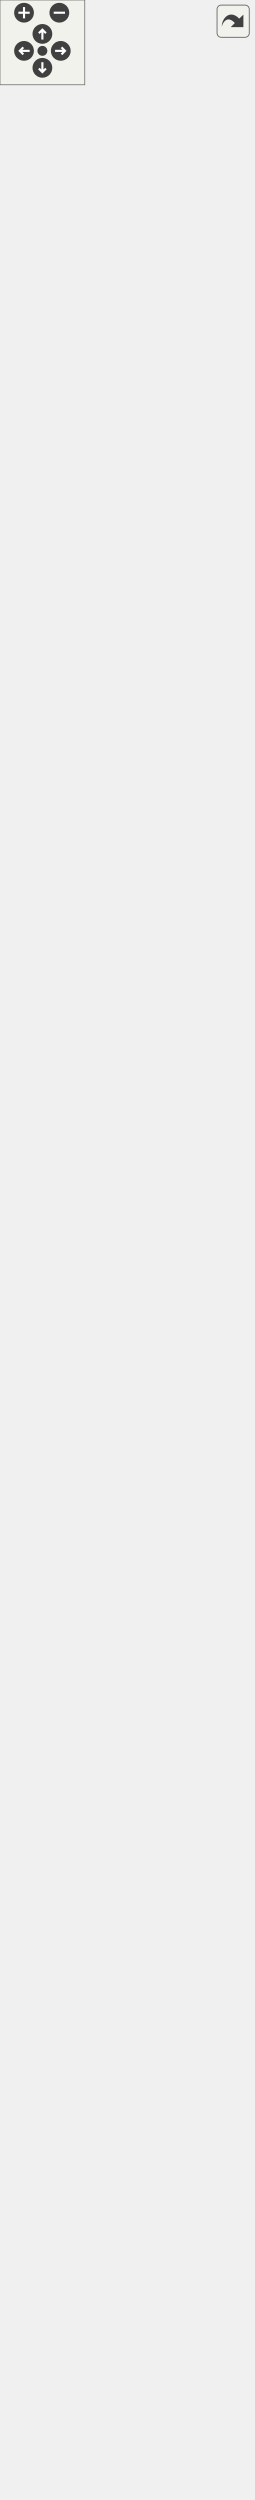
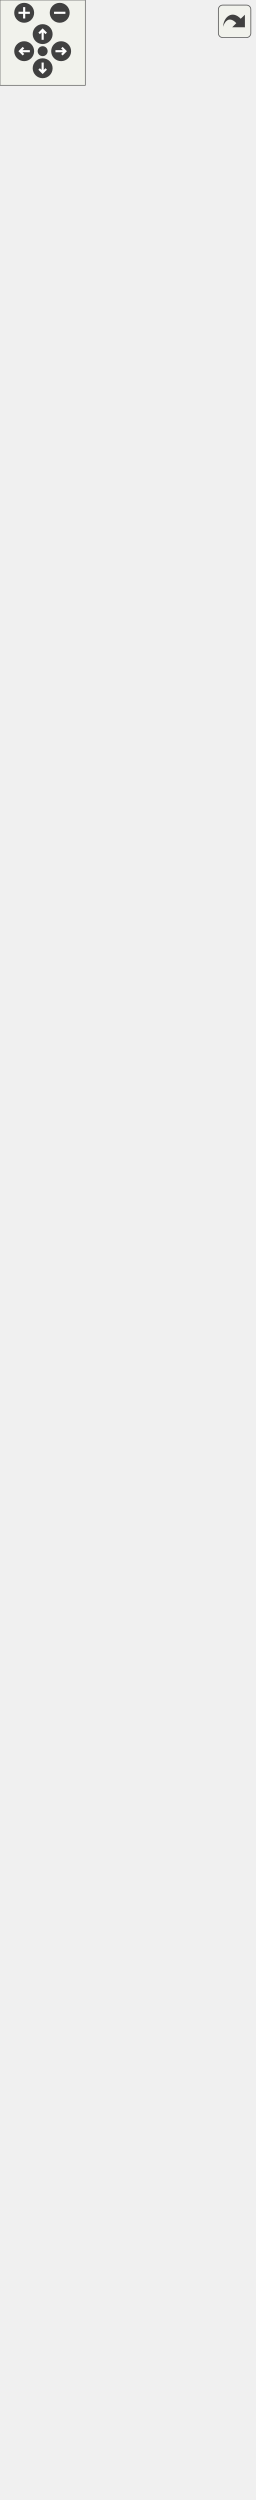
<svg xmlns="http://www.w3.org/2000/svg" xmlns:xlink="http://www.w3.org/1999/xlink" id="main" version="1.1" xml:space="preserve">
  <style type="text/css">
.edge:hover path { stroke: red; }
.edge:hover polygon { stroke: red; fill: red; }
</style>
  <defs>
    <circle id="rim" cx="0" cy="0" r="7" />
    <circle id="rim2" cx="0" cy="0" r="3.5" />
    <g id="zoomPlus">
      <use xlink:href="#rim" fill="#404040">
        <set attributeName="fill" to="#808080" begin="zoomplus.mouseover" end="zoomplus.mouseout" />
      </use>
      <path d="M-4,0h8M0,-4v8" fill="none" stroke="white" stroke-width="1.5" pointer-events="none" />
    </g>
    <g id="zoomMin">
      <use xlink:href="#rim" fill="#404040">
        <set attributeName="fill" to="#808080" begin="zoomminus.mouseover" end="zoomminus.mouseout" />
      </use>
      <path d="M-4,0h8" fill="none" stroke="white" stroke-width="1.5" pointer-events="none" />
    </g>
    <g id="dirArrow">
      <path fill="none" stroke="white" stroke-width="1.5" d="M0,-3.0v7 M-2.5,-0.5L0,-3.0L2.5,-0.5" />
    </g>
    <g id="resetDef">
      <use xlink:href="#rim2" fill="#404040">
        <set attributeName="fill" to="#808080" begin="reset.mouseover" end="reset.mouseout" />
      </use>
    </g>
  </defs>
  <svg id="graph" class="graph">
    <g id="viewport">
      <g id="node1" class="node">
        <g id="a_node1">
          <a xlink:title=" ">
-             <polygon fill="#bfbfbf" stroke="black" points="0,-0.5 0,-222.5 179,-222.5 179,-0.5 0,-0.5" />
-             <text text-anchor="start" x="8" y="-210.5" font-family="Helvetica,sans-Serif" font-size="10.00">Kratos::ApplyConstantInterpolate</text>
-             <text text-anchor="middle" x="89.5" y="-199.5" font-family="Helvetica,sans-Serif" font-size="10.00">LinePressureProcess</text>
-             <polyline fill="none" stroke="black" points="0,-192.5 179,-192.5 " />
-             <text text-anchor="middle" x="89.5" y="-180.5" font-family="Helvetica,sans-Serif" font-size="10.00"> </text>
-             <polyline fill="none" stroke="black" points="0,-173.5 179,-173.5 " />
-             <text text-anchor="start" x="8" y="-161.5" font-family="Helvetica,sans-Serif" font-size="10.00">+ KRATOS_CLASS_POINTER</text>
-             <text text-anchor="start" x="8" y="-150.5" font-family="Helvetica,sans-Serif" font-size="10.00">_DEFINITION()</text>
-             <text text-anchor="start" x="8" y="-139.5" font-family="Helvetica,sans-Serif" font-size="10.00">+ ApplyConstantInterpolate</text>
-             <text text-anchor="start" x="8" y="-128.5" font-family="Helvetica,sans-Serif" font-size="10.00">LinePressureProcess()</text>
-             <text text-anchor="start" x="8" y="-117.5" font-family="Helvetica,sans-Serif" font-size="10.00">+ ~ApplyConstantInterpolate</text>
-             <text text-anchor="start" x="8" y="-106.5" font-family="Helvetica,sans-Serif" font-size="10.00">LinePressureProcess()</text>
-             <text text-anchor="start" x="8" y="-95.5" font-family="Helvetica,sans-Serif" font-size="10.00">+ ApplyConstantInterpolate</text>
-             <text text-anchor="start" x="8" y="-84.5" font-family="Helvetica,sans-Serif" font-size="10.00">LinePressureProcess()</text>
-             <text text-anchor="start" x="8" y="-73.5" font-family="Helvetica,sans-Serif" font-size="10.00">+ operator=()</text>
-             <text text-anchor="start" x="8" y="-62.5" font-family="Helvetica,sans-Serif" font-size="10.00">+ ApplyConstantInterpolate</text>
-             <text text-anchor="start" x="8" y="-51.5" font-family="Helvetica,sans-Serif" font-size="10.00">LinePressureProcess()</text>
-             <text text-anchor="start" x="8" y="-40.5" font-family="Helvetica,sans-Serif" font-size="10.00">+ operator=()</text>
-             <text text-anchor="start" x="8" y="-29.5" font-family="Helvetica,sans-Serif" font-size="10.00">+ Execute()</text>
+             <polygon fill="#bfbfbf" stroke="black" points="0,-0.5 0,-211.5 179,-211.5 179,-0.5 0,-0.5" />
+             <text text-anchor="start" x="8" y="-199.5" font-family="Helvetica,sans-Serif" font-size="10.00">Kratos::ApplyConstantInterpolate</text>
+             <text text-anchor="middle" x="89.5" y="-188.5" font-family="Helvetica,sans-Serif" font-size="10.00">LinePressureProcess</text>
+             <polyline fill="none" stroke="black" points="0,-181.5 179,-181.5 " />
+             <text text-anchor="middle" x="89.5" y="-169.5" font-family="Helvetica,sans-Serif" font-size="10.00"> </text>
+             <polyline fill="none" stroke="black" points="0,-162.5 179,-162.5 " />
+             <text text-anchor="start" x="8" y="-150.5" font-family="Helvetica,sans-Serif" font-size="10.00">+ KRATOS_CLASS_POINTER</text>
+             <text text-anchor="start" x="8" y="-139.5" font-family="Helvetica,sans-Serif" font-size="10.00">_DEFINITION()</text>
+             <text text-anchor="start" x="8" y="-128.5" font-family="Helvetica,sans-Serif" font-size="10.00">+ ApplyConstantInterpolate</text>
+             <text text-anchor="start" x="8" y="-117.5" font-family="Helvetica,sans-Serif" font-size="10.00">LinePressureProcess()</text>
+             <text text-anchor="start" x="8" y="-106.5" font-family="Helvetica,sans-Serif" font-size="10.00">+ ~ApplyConstantInterpolate</text>
+             <text text-anchor="start" x="8" y="-95.5" font-family="Helvetica,sans-Serif" font-size="10.00">LinePressureProcess()</text>
+             <text text-anchor="start" x="8" y="-84.5" font-family="Helvetica,sans-Serif" font-size="10.00">+ ApplyConstantInterpolate</text>
+             <text text-anchor="start" x="8" y="-73.5" font-family="Helvetica,sans-Serif" font-size="10.00">LinePressureProcess()</text>
+             <text text-anchor="start" x="8" y="-62.5" font-family="Helvetica,sans-Serif" font-size="10.00">+ operator=()</text>
+             <text text-anchor="start" x="8" y="-51.5" font-family="Helvetica,sans-Serif" font-size="10.00">+ ApplyConstantInterpolate</text>
+             <text text-anchor="start" x="8" y="-40.5" font-family="Helvetica,sans-Serif" font-size="10.00">LinePressureProcess()</text>
+             <text text-anchor="start" x="8" y="-29.5" font-family="Helvetica,sans-Serif" font-size="10.00">+ operator=()</text>
            <text text-anchor="start" x="8" y="-18.5" font-family="Helvetica,sans-Serif" font-size="10.00">+ ExecuteInitialize()</text>
            <text text-anchor="start" x="8" y="-7.5" font-family="Helvetica,sans-Serif" font-size="10.00">+ Info()</text>
          </a>
        </g>
      </g>
      <g id="node2" class="node">
        <g id="a_node2">
          <a xlink:href="../../d2/d8c/class_kratos_1_1_process.html" target="_top" xlink:title="The base class for all processes in Kratos.">
-             <polygon fill="none" stroke="black" points="3,-259.5 3,-800.5 176,-800.5 176,-259.5 3,-259.5" />
-             <text text-anchor="middle" x="89.5" y="-788.5" font-family="Helvetica,sans-Serif" font-size="10.00">Kratos::Process</text>
-             <polyline fill="none" stroke="black" points="3,-781.5 176,-781.5 " />
-             <text text-anchor="middle" x="89.5" y="-769.5" font-family="Helvetica,sans-Serif" font-size="10.00"> </text>
-             <polyline fill="none" stroke="black" points="3,-762.5 176,-762.5 " />
-             <text text-anchor="start" x="11" y="-750.5" font-family="Helvetica,sans-Serif" font-size="10.00">+ KRATOS_CLASS_POINTER</text>
-             <text text-anchor="start" x="11" y="-739.5" font-family="Helvetica,sans-Serif" font-size="10.00">_DEFINITION()</text>
-             <text text-anchor="start" x="11" y="-728.5" font-family="Helvetica,sans-Serif" font-size="10.00">+ Process()</text>
+             <polygon fill="none" stroke="black" points="3,-248.5 3,-789.5 176,-789.5 176,-248.5 3,-248.5" />
+             <text text-anchor="middle" x="89.5" y="-777.5" font-family="Helvetica,sans-Serif" font-size="10.00">Kratos::Process</text>
+             <polyline fill="none" stroke="black" points="3,-770.5 176,-770.5 " />
+             <text text-anchor="middle" x="89.5" y="-758.5" font-family="Helvetica,sans-Serif" font-size="10.00"> </text>
+             <polyline fill="none" stroke="black" points="3,-751.5 176,-751.5 " />
+             <text text-anchor="start" x="11" y="-739.5" font-family="Helvetica,sans-Serif" font-size="10.00">+ KRATOS_CLASS_POINTER</text>
+             <text text-anchor="start" x="11" y="-728.5" font-family="Helvetica,sans-Serif" font-size="10.00">_DEFINITION()</text>
            <text text-anchor="start" x="11" y="-717.5" font-family="Helvetica,sans-Serif" font-size="10.00">+ Process()</text>
-             <text text-anchor="start" x="11" y="-706.5" font-family="Helvetica,sans-Serif" font-size="10.00">+ ~Process()</text>
-             <text text-anchor="start" x="11" y="-695.5" font-family="Helvetica,sans-Serif" font-size="10.00">+ operator()()</text>
-             <text text-anchor="start" x="11" y="-684.5" font-family="Helvetica,sans-Serif" font-size="10.00">+ Create()</text>
-             <text text-anchor="start" x="11" y="-673.5" font-family="Helvetica,sans-Serif" font-size="10.00">+ Execute()</text>
-             <text text-anchor="start" x="11" y="-662.5" font-family="Helvetica,sans-Serif" font-size="10.00">+ ExecuteInitialize()</text>
-             <text text-anchor="start" x="11" y="-651.5" font-family="Helvetica,sans-Serif" font-size="10.00">+ ExecuteBeforeSolutionLoop()</text>
-             <text text-anchor="start" x="11" y="-640.5" font-family="Helvetica,sans-Serif" font-size="10.00">+ ExecuteInitializeSolution</text>
-             <text text-anchor="start" x="11" y="-629.5" font-family="Helvetica,sans-Serif" font-size="10.00">Step()</text>
-             <text text-anchor="start" x="11" y="-618.5" font-family="Helvetica,sans-Serif" font-size="10.00">+ ExecuteFinalizeSolutionStep()</text>
-             <text text-anchor="start" x="11" y="-607.5" font-family="Helvetica,sans-Serif" font-size="10.00">+ ExecuteBeforeOutputStep()</text>
-             <text text-anchor="start" x="11" y="-596.5" font-family="Helvetica,sans-Serif" font-size="10.00">+ ExecuteAfterOutputStep()</text>
-             <text text-anchor="start" x="11" y="-585.5" font-family="Helvetica,sans-Serif" font-size="10.00">+ ExecuteFinalize()</text>
-             <text text-anchor="start" x="11" y="-574.5" font-family="Helvetica,sans-Serif" font-size="10.00">+ Check()</text>
-             <text text-anchor="start" x="11" y="-563.5" font-family="Helvetica,sans-Serif" font-size="10.00">+ Clear()</text>
-             <text text-anchor="start" x="11" y="-552.5" font-family="Helvetica,sans-Serif" font-size="10.00">+ GetDefaultParameters()</text>
-             <text text-anchor="start" x="11" y="-541.5" font-family="Helvetica,sans-Serif" font-size="10.00">+ Info()</text>
-             <text text-anchor="start" x="11" y="-530.5" font-family="Helvetica,sans-Serif" font-size="10.00">+ PrintInfo()</text>
-             <text text-anchor="start" x="11" y="-519.5" font-family="Helvetica,sans-Serif" font-size="10.00">+ PrintData()</text>
-             <text text-anchor="start" x="11" y="-508.5" font-family="Helvetica,sans-Serif" font-size="10.00">* KRATOS_CLASS_POINTER</text>
-             <text text-anchor="start" x="11" y="-497.5" font-family="Helvetica,sans-Serif" font-size="10.00">_DEFINITION()</text>
-             <text text-anchor="start" x="11" y="-486.5" font-family="Helvetica,sans-Serif" font-size="10.00">* Process()</text>
+             <text text-anchor="start" x="11" y="-706.5" font-family="Helvetica,sans-Serif" font-size="10.00">+ Process()</text>
+             <text text-anchor="start" x="11" y="-695.5" font-family="Helvetica,sans-Serif" font-size="10.00">+ ~Process()</text>
+             <text text-anchor="start" x="11" y="-684.5" font-family="Helvetica,sans-Serif" font-size="10.00">+ operator()()</text>
+             <text text-anchor="start" x="11" y="-673.5" font-family="Helvetica,sans-Serif" font-size="10.00">+ Create()</text>
+             <text text-anchor="start" x="11" y="-662.5" font-family="Helvetica,sans-Serif" font-size="10.00">+ Execute()</text>
+             <text text-anchor="start" x="11" y="-651.5" font-family="Helvetica,sans-Serif" font-size="10.00">+ ExecuteInitialize()</text>
+             <text text-anchor="start" x="11" y="-640.5" font-family="Helvetica,sans-Serif" font-size="10.00">+ ExecuteBeforeSolutionLoop()</text>
+             <text text-anchor="start" x="11" y="-629.5" font-family="Helvetica,sans-Serif" font-size="10.00">+ ExecuteInitializeSolution</text>
+             <text text-anchor="start" x="11" y="-618.5" font-family="Helvetica,sans-Serif" font-size="10.00">Step()</text>
+             <text text-anchor="start" x="11" y="-607.5" font-family="Helvetica,sans-Serif" font-size="10.00">+ ExecuteFinalizeSolutionStep()</text>
+             <text text-anchor="start" x="11" y="-596.5" font-family="Helvetica,sans-Serif" font-size="10.00">+ ExecuteBeforeOutputStep()</text>
+             <text text-anchor="start" x="11" y="-585.5" font-family="Helvetica,sans-Serif" font-size="10.00">+ ExecuteAfterOutputStep()</text>
+             <text text-anchor="start" x="11" y="-574.5" font-family="Helvetica,sans-Serif" font-size="10.00">+ ExecuteFinalize()</text>
+             <text text-anchor="start" x="11" y="-563.5" font-family="Helvetica,sans-Serif" font-size="10.00">+ Check()</text>
+             <text text-anchor="start" x="11" y="-552.5" font-family="Helvetica,sans-Serif" font-size="10.00">+ Clear()</text>
+             <text text-anchor="start" x="11" y="-541.5" font-family="Helvetica,sans-Serif" font-size="10.00">+ GetDefaultParameters()</text>
+             <text text-anchor="start" x="11" y="-530.5" font-family="Helvetica,sans-Serif" font-size="10.00">+ Info()</text>
+             <text text-anchor="start" x="11" y="-519.5" font-family="Helvetica,sans-Serif" font-size="10.00">+ PrintInfo()</text>
+             <text text-anchor="start" x="11" y="-508.5" font-family="Helvetica,sans-Serif" font-size="10.00">+ PrintData()</text>
+             <text text-anchor="start" x="11" y="-497.5" font-family="Helvetica,sans-Serif" font-size="10.00">* KRATOS_CLASS_POINTER</text>
+             <text text-anchor="start" x="11" y="-486.5" font-family="Helvetica,sans-Serif" font-size="10.00">_DEFINITION()</text>
            <text text-anchor="start" x="11" y="-475.5" font-family="Helvetica,sans-Serif" font-size="10.00">* Process()</text>
-             <text text-anchor="start" x="11" y="-464.5" font-family="Helvetica,sans-Serif" font-size="10.00">* ~Process()</text>
-             <text text-anchor="start" x="11" y="-453.5" font-family="Helvetica,sans-Serif" font-size="10.00">* operator()()</text>
-             <text text-anchor="start" x="11" y="-442.5" font-family="Helvetica,sans-Serif" font-size="10.00">* Create()</text>
-             <text text-anchor="start" x="11" y="-431.5" font-family="Helvetica,sans-Serif" font-size="10.00">* Execute()</text>
-             <text text-anchor="start" x="11" y="-420.5" font-family="Helvetica,sans-Serif" font-size="10.00">* ExecuteInitialize()</text>
-             <text text-anchor="start" x="11" y="-409.5" font-family="Helvetica,sans-Serif" font-size="10.00">* ExecuteBeforeSolutionLoop()</text>
-             <text text-anchor="start" x="11" y="-398.5" font-family="Helvetica,sans-Serif" font-size="10.00">* ExecuteInitializeSolution</text>
-             <text text-anchor="start" x="11" y="-387.5" font-family="Helvetica,sans-Serif" font-size="10.00">Step()</text>
-             <text text-anchor="start" x="11" y="-376.5" font-family="Helvetica,sans-Serif" font-size="10.00">* ExecuteFinalizeSolutionStep()</text>
-             <text text-anchor="start" x="11" y="-365.5" font-family="Helvetica,sans-Serif" font-size="10.00">* ExecuteBeforeOutputStep()</text>
-             <text text-anchor="start" x="11" y="-354.5" font-family="Helvetica,sans-Serif" font-size="10.00">* ExecuteAfterOutputStep()</text>
-             <text text-anchor="start" x="11" y="-343.5" font-family="Helvetica,sans-Serif" font-size="10.00">* ExecuteFinalize()</text>
-             <text text-anchor="start" x="11" y="-332.5" font-family="Helvetica,sans-Serif" font-size="10.00">* Check()</text>
-             <text text-anchor="start" x="11" y="-321.5" font-family="Helvetica,sans-Serif" font-size="10.00">* Clear()</text>
-             <text text-anchor="start" x="11" y="-310.5" font-family="Helvetica,sans-Serif" font-size="10.00">* GetDefaultParameters()</text>
-             <text text-anchor="start" x="11" y="-299.5" font-family="Helvetica,sans-Serif" font-size="10.00">* Info()</text>
-             <text text-anchor="start" x="11" y="-288.5" font-family="Helvetica,sans-Serif" font-size="10.00">* PrintInfo()</text>
-             <text text-anchor="start" x="11" y="-277.5" font-family="Helvetica,sans-Serif" font-size="10.00">* PrintData()</text>
-             <text text-anchor="start" x="11" y="-266.5" font-family="Helvetica,sans-Serif" font-size="10.00">* operator=()</text>
+             <text text-anchor="start" x="11" y="-464.5" font-family="Helvetica,sans-Serif" font-size="10.00">* Process()</text>
+             <text text-anchor="start" x="11" y="-453.5" font-family="Helvetica,sans-Serif" font-size="10.00">* ~Process()</text>
+             <text text-anchor="start" x="11" y="-442.5" font-family="Helvetica,sans-Serif" font-size="10.00">* operator()()</text>
+             <text text-anchor="start" x="11" y="-431.5" font-family="Helvetica,sans-Serif" font-size="10.00">* Create()</text>
+             <text text-anchor="start" x="11" y="-420.5" font-family="Helvetica,sans-Serif" font-size="10.00">* Execute()</text>
+             <text text-anchor="start" x="11" y="-409.5" font-family="Helvetica,sans-Serif" font-size="10.00">* ExecuteInitialize()</text>
+             <text text-anchor="start" x="11" y="-398.5" font-family="Helvetica,sans-Serif" font-size="10.00">* ExecuteBeforeSolutionLoop()</text>
+             <text text-anchor="start" x="11" y="-387.5" font-family="Helvetica,sans-Serif" font-size="10.00">* ExecuteInitializeSolution</text>
+             <text text-anchor="start" x="11" y="-376.5" font-family="Helvetica,sans-Serif" font-size="10.00">Step()</text>
+             <text text-anchor="start" x="11" y="-365.5" font-family="Helvetica,sans-Serif" font-size="10.00">* ExecuteFinalizeSolutionStep()</text>
+             <text text-anchor="start" x="11" y="-354.5" font-family="Helvetica,sans-Serif" font-size="10.00">* ExecuteBeforeOutputStep()</text>
+             <text text-anchor="start" x="11" y="-343.5" font-family="Helvetica,sans-Serif" font-size="10.00">* ExecuteAfterOutputStep()</text>
+             <text text-anchor="start" x="11" y="-332.5" font-family="Helvetica,sans-Serif" font-size="10.00">* ExecuteFinalize()</text>
+             <text text-anchor="start" x="11" y="-321.5" font-family="Helvetica,sans-Serif" font-size="10.00">* Check()</text>
+             <text text-anchor="start" x="11" y="-310.5" font-family="Helvetica,sans-Serif" font-size="10.00">* Clear()</text>
+             <text text-anchor="start" x="11" y="-299.5" font-family="Helvetica,sans-Serif" font-size="10.00">* GetDefaultParameters()</text>
+             <text text-anchor="start" x="11" y="-288.5" font-family="Helvetica,sans-Serif" font-size="10.00">* Info()</text>
+             <text text-anchor="start" x="11" y="-277.5" font-family="Helvetica,sans-Serif" font-size="10.00">* PrintInfo()</text>
+             <text text-anchor="start" x="11" y="-266.5" font-family="Helvetica,sans-Serif" font-size="10.00">* PrintData()</text>
+             <text text-anchor="start" x="11" y="-255.5" font-family="Helvetica,sans-Serif" font-size="10.00">* operator=()</text>
          </a>
        </g>
      </g>
      <g id="edge1" class="edge">
-         <path fill="none" stroke="midnightblue" d="M89.5,-249.32C89.5,-240.16 89.5,-231.21 89.5,-222.55" />
-         <polygon fill="none" stroke="midnightblue" points="86,-249.34 89.5,-259.34 93,-249.34 86,-249.34" />
+         <path fill="none" stroke="midnightblue" d="M89.5,-238.4C89.5,-229.22 89.5,-220.26 89.5,-211.63" />
+         <polygon fill="none" stroke="midnightblue" points="86,-238.44 89.5,-248.44 93,-238.44 86,-238.44" />
      </g>
      <g id="node3" class="node">
        <g id="a_node3">
          <a xlink:href="../../d9/d4f/class_kratos_1_1_flags.html" target="_top" xlink:title="Forward declaration.">
-             <polygon fill="none" stroke="black" points="15,-837.5 15,-1708.5 164,-1708.5 164,-837.5 15,-837.5" />
-             <text text-anchor="middle" x="89.5" y="-1696.5" font-family="Helvetica,sans-Serif" font-size="10.00">Kratos::Flags</text>
-             <polyline fill="none" stroke="black" points="15,-1689.5 164,-1689.5 " />
-             <text text-anchor="middle" x="89.5" y="-1677.5" font-family="Helvetica,sans-Serif" font-size="10.00"> </text>
-             <polyline fill="none" stroke="black" points="15,-1670.5 164,-1670.5 " />
-             <text text-anchor="start" x="23" y="-1658.5" font-family="Helvetica,sans-Serif" font-size="10.00">+ operator=()</text>
-             <text text-anchor="start" x="23" y="-1647.5" font-family="Helvetica,sans-Serif" font-size="10.00">+ operator bool()</text>
-             <text text-anchor="start" x="23" y="-1636.5" font-family="Helvetica,sans-Serif" font-size="10.00">+ operator~()</text>
-             <text text-anchor="start" x="23" y="-1625.5" font-family="Helvetica,sans-Serif" font-size="10.00">+ operator!()</text>
-             <text text-anchor="start" x="23" y="-1614.5" font-family="Helvetica,sans-Serif" font-size="10.00">+ AssignFlags()</text>
-             <text text-anchor="start" x="23" y="-1603.5" font-family="Helvetica,sans-Serif" font-size="10.00">+ Set()</text>
+             <polygon fill="none" stroke="black" points="15,-826.5 15,-1697.5 164,-1697.5 164,-826.5 15,-826.5" />
+             <text text-anchor="middle" x="89.5" y="-1685.5" font-family="Helvetica,sans-Serif" font-size="10.00">Kratos::Flags</text>
+             <polyline fill="none" stroke="black" points="15,-1678.5 164,-1678.5 " />
+             <text text-anchor="middle" x="89.5" y="-1666.5" font-family="Helvetica,sans-Serif" font-size="10.00"> </text>
+             <polyline fill="none" stroke="black" points="15,-1659.5 164,-1659.5 " />
+             <text text-anchor="start" x="23" y="-1647.5" font-family="Helvetica,sans-Serif" font-size="10.00">+ operator=()</text>
+             <text text-anchor="start" x="23" y="-1636.5" font-family="Helvetica,sans-Serif" font-size="10.00">+ operator bool()</text>
+             <text text-anchor="start" x="23" y="-1625.5" font-family="Helvetica,sans-Serif" font-size="10.00">+ operator~()</text>
+             <text text-anchor="start" x="23" y="-1614.5" font-family="Helvetica,sans-Serif" font-size="10.00">+ operator!()</text>
+             <text text-anchor="start" x="23" y="-1603.5" font-family="Helvetica,sans-Serif" font-size="10.00">+ AssignFlags()</text>
            <text text-anchor="start" x="23" y="-1592.5" font-family="Helvetica,sans-Serif" font-size="10.00">+ Set()</text>
-             <text text-anchor="start" x="23" y="-1581.5" font-family="Helvetica,sans-Serif" font-size="10.00">+ Reset()</text>
-             <text text-anchor="start" x="23" y="-1570.5" font-family="Helvetica,sans-Serif" font-size="10.00">+ Flip()</text>
-             <text text-anchor="start" x="23" y="-1559.5" font-family="Helvetica,sans-Serif" font-size="10.00">+ SetPosition()</text>
-             <text text-anchor="start" x="23" y="-1548.5" font-family="Helvetica,sans-Serif" font-size="10.00">+ GetPosition()</text>
-             <text text-anchor="start" x="23" y="-1537.5" font-family="Helvetica,sans-Serif" font-size="10.00">+ FlipPosition()</text>
-             <text text-anchor="start" x="23" y="-1526.5" font-family="Helvetica,sans-Serif" font-size="10.00">+ ClearPosition()</text>
-             <text text-anchor="start" x="23" y="-1515.5" font-family="Helvetica,sans-Serif" font-size="10.00">+ Clear()</text>
-             <text text-anchor="start" x="23" y="-1504.5" font-family="Helvetica,sans-Serif" font-size="10.00">+ AsFalse()</text>
-             <text text-anchor="start" x="23" y="-1493.5" font-family="Helvetica,sans-Serif" font-size="10.00">+ Is()</text>
-             <text text-anchor="start" x="23" y="-1482.5" font-family="Helvetica,sans-Serif" font-size="10.00">+ IsDefined()</text>
-             <text text-anchor="start" x="23" y="-1471.5" font-family="Helvetica,sans-Serif" font-size="10.00">+ IsNot()</text>
-             <text text-anchor="start" x="23" y="-1460.5" font-family="Helvetica,sans-Serif" font-size="10.00">+ IsNotDefined()</text>
-             <text text-anchor="start" x="23" y="-1449.5" font-family="Helvetica,sans-Serif" font-size="10.00">+ Info()</text>
-             <text text-anchor="start" x="23" y="-1438.5" font-family="Helvetica,sans-Serif" font-size="10.00">+ PrintInfo()</text>
-             <text text-anchor="start" x="23" y="-1427.5" font-family="Helvetica,sans-Serif" font-size="10.00">+ PrintData()</text>
-             <text text-anchor="start" x="23" y="-1416.5" font-family="Helvetica,sans-Serif" font-size="10.00">+ AllDefined()</text>
-             <text text-anchor="start" x="23" y="-1405.5" font-family="Helvetica,sans-Serif" font-size="10.00">+ AllTrue()</text>
-             <text text-anchor="start" x="23" y="-1394.5" font-family="Helvetica,sans-Serif" font-size="10.00">* FlagsList</text>
-             <text text-anchor="start" x="23" y="-1383.5" font-family="Helvetica,sans-Serif" font-size="10.00">* BlockType</text>
-             <text text-anchor="start" x="23" y="-1372.5" font-family="Helvetica,sans-Serif" font-size="10.00">* FlagType</text>
-             <text text-anchor="start" x="23" y="-1361.5" font-family="Helvetica,sans-Serif" font-size="10.00">* IndexType</text>
-             <text text-anchor="start" x="23" y="-1350.5" font-family="Helvetica,sans-Serif" font-size="10.00">* KRATOS_CLASS_POINTER</text>
-             <text text-anchor="start" x="23" y="-1339.5" font-family="Helvetica,sans-Serif" font-size="10.00">_DEFINITION()</text>
-             <text text-anchor="start" x="23" y="-1328.5" font-family="Helvetica,sans-Serif" font-size="10.00">* mIsDefined</text>
-             <text text-anchor="start" x="23" y="-1317.5" font-family="Helvetica,sans-Serif" font-size="10.00">* mFlags</text>
-             <text text-anchor="start" x="23" y="-1306.5" font-family="Helvetica,sans-Serif" font-size="10.00">* MPIDataCommunicator</text>
-             <text text-anchor="start" x="23" y="-1295.5" font-family="Helvetica,sans-Serif" font-size="10.00">* GetDefined()</text>
-             <text text-anchor="start" x="23" y="-1284.5" font-family="Helvetica,sans-Serif" font-size="10.00">* SetDefined()</text>
-             <text text-anchor="start" x="23" y="-1273.5" font-family="Helvetica,sans-Serif" font-size="10.00">* GetFlags()</text>
-             <text text-anchor="start" x="23" y="-1262.5" font-family="Helvetica,sans-Serif" font-size="10.00">* SetFlags()</text>
-             <text text-anchor="start" x="23" y="-1251.5" font-family="Helvetica,sans-Serif" font-size="10.00">* Serializer</text>
-             <text text-anchor="start" x="23" y="-1240.5" font-family="Helvetica,sans-Serif" font-size="10.00">* save()</text>
-             <text text-anchor="start" x="23" y="-1229.5" font-family="Helvetica,sans-Serif" font-size="10.00">* load()</text>
-             <text text-anchor="start" x="23" y="-1218.5" font-family="Helvetica,sans-Serif" font-size="10.00">* operator==</text>
-             <text text-anchor="start" x="23" y="-1207.5" font-family="Helvetica,sans-Serif" font-size="10.00">* operator!=</text>
-             <text text-anchor="start" x="23" y="-1196.5" font-family="Helvetica,sans-Serif" font-size="10.00">* operator|</text>
-             <text text-anchor="start" x="23" y="-1185.5" font-family="Helvetica,sans-Serif" font-size="10.00">* operator&amp;</text>
-             <text text-anchor="start" x="23" y="-1174.5" font-family="Helvetica,sans-Serif" font-size="10.00">* operator|=()</text>
-             <text text-anchor="start" x="23" y="-1163.5" font-family="Helvetica,sans-Serif" font-size="10.00">* operator&amp;=()</text>
-             <text text-anchor="start" x="23" y="-1152.5" font-family="Helvetica,sans-Serif" font-size="10.00">* Flags()</text>
+             <text text-anchor="start" x="23" y="-1581.5" font-family="Helvetica,sans-Serif" font-size="10.00">+ Set()</text>
+             <text text-anchor="start" x="23" y="-1570.5" font-family="Helvetica,sans-Serif" font-size="10.00">+ Reset()</text>
+             <text text-anchor="start" x="23" y="-1559.5" font-family="Helvetica,sans-Serif" font-size="10.00">+ Flip()</text>
+             <text text-anchor="start" x="23" y="-1548.5" font-family="Helvetica,sans-Serif" font-size="10.00">+ SetPosition()</text>
+             <text text-anchor="start" x="23" y="-1537.5" font-family="Helvetica,sans-Serif" font-size="10.00">+ GetPosition()</text>
+             <text text-anchor="start" x="23" y="-1526.5" font-family="Helvetica,sans-Serif" font-size="10.00">+ FlipPosition()</text>
+             <text text-anchor="start" x="23" y="-1515.5" font-family="Helvetica,sans-Serif" font-size="10.00">+ ClearPosition()</text>
+             <text text-anchor="start" x="23" y="-1504.5" font-family="Helvetica,sans-Serif" font-size="10.00">+ Clear()</text>
+             <text text-anchor="start" x="23" y="-1493.5" font-family="Helvetica,sans-Serif" font-size="10.00">+ AsFalse()</text>
+             <text text-anchor="start" x="23" y="-1482.5" font-family="Helvetica,sans-Serif" font-size="10.00">+ Is()</text>
+             <text text-anchor="start" x="23" y="-1471.5" font-family="Helvetica,sans-Serif" font-size="10.00">+ IsDefined()</text>
+             <text text-anchor="start" x="23" y="-1460.5" font-family="Helvetica,sans-Serif" font-size="10.00">+ IsNot()</text>
+             <text text-anchor="start" x="23" y="-1449.5" font-family="Helvetica,sans-Serif" font-size="10.00">+ IsNotDefined()</text>
+             <text text-anchor="start" x="23" y="-1438.5" font-family="Helvetica,sans-Serif" font-size="10.00">+ Info()</text>
+             <text text-anchor="start" x="23" y="-1427.5" font-family="Helvetica,sans-Serif" font-size="10.00">+ PrintInfo()</text>
+             <text text-anchor="start" x="23" y="-1416.5" font-family="Helvetica,sans-Serif" font-size="10.00">+ PrintData()</text>
+             <text text-anchor="start" x="23" y="-1405.5" font-family="Helvetica,sans-Serif" font-size="10.00">+ AllDefined()</text>
+             <text text-anchor="start" x="23" y="-1394.5" font-family="Helvetica,sans-Serif" font-size="10.00">+ AllTrue()</text>
+             <text text-anchor="start" x="23" y="-1383.5" font-family="Helvetica,sans-Serif" font-size="10.00">* FlagsList</text>
+             <text text-anchor="start" x="23" y="-1372.5" font-family="Helvetica,sans-Serif" font-size="10.00">* BlockType</text>
+             <text text-anchor="start" x="23" y="-1361.5" font-family="Helvetica,sans-Serif" font-size="10.00">* FlagType</text>
+             <text text-anchor="start" x="23" y="-1350.5" font-family="Helvetica,sans-Serif" font-size="10.00">* IndexType</text>
+             <text text-anchor="start" x="23" y="-1339.5" font-family="Helvetica,sans-Serif" font-size="10.00">* KRATOS_CLASS_POINTER</text>
+             <text text-anchor="start" x="23" y="-1328.5" font-family="Helvetica,sans-Serif" font-size="10.00">_DEFINITION()</text>
+             <text text-anchor="start" x="23" y="-1317.5" font-family="Helvetica,sans-Serif" font-size="10.00">* mIsDefined</text>
+             <text text-anchor="start" x="23" y="-1306.5" font-family="Helvetica,sans-Serif" font-size="10.00">* mFlags</text>
+             <text text-anchor="start" x="23" y="-1295.5" font-family="Helvetica,sans-Serif" font-size="10.00">* MPIDataCommunicator</text>
+             <text text-anchor="start" x="23" y="-1284.5" font-family="Helvetica,sans-Serif" font-size="10.00">* GetDefined()</text>
+             <text text-anchor="start" x="23" y="-1273.5" font-family="Helvetica,sans-Serif" font-size="10.00">* SetDefined()</text>
+             <text text-anchor="start" x="23" y="-1262.5" font-family="Helvetica,sans-Serif" font-size="10.00">* GetFlags()</text>
+             <text text-anchor="start" x="23" y="-1251.5" font-family="Helvetica,sans-Serif" font-size="10.00">* SetFlags()</text>
+             <text text-anchor="start" x="23" y="-1240.5" font-family="Helvetica,sans-Serif" font-size="10.00">* Serializer</text>
+             <text text-anchor="start" x="23" y="-1229.5" font-family="Helvetica,sans-Serif" font-size="10.00">* save()</text>
+             <text text-anchor="start" x="23" y="-1218.5" font-family="Helvetica,sans-Serif" font-size="10.00">* load()</text>
+             <text text-anchor="start" x="23" y="-1207.5" font-family="Helvetica,sans-Serif" font-size="10.00">* operator==</text>
+             <text text-anchor="start" x="23" y="-1196.5" font-family="Helvetica,sans-Serif" font-size="10.00">* operator!=</text>
+             <text text-anchor="start" x="23" y="-1185.5" font-family="Helvetica,sans-Serif" font-size="10.00">* operator|</text>
+             <text text-anchor="start" x="23" y="-1174.5" font-family="Helvetica,sans-Serif" font-size="10.00">* operator&amp;</text>
+             <text text-anchor="start" x="23" y="-1163.5" font-family="Helvetica,sans-Serif" font-size="10.00">* operator|=()</text>
+             <text text-anchor="start" x="23" y="-1152.5" font-family="Helvetica,sans-Serif" font-size="10.00">* operator&amp;=()</text>
            <text text-anchor="start" x="23" y="-1141.5" font-family="Helvetica,sans-Serif" font-size="10.00">* Flags()</text>
-             <text text-anchor="start" x="23" y="-1130.5" font-family="Helvetica,sans-Serif" font-size="10.00">* ~Flags()</text>
-             <text text-anchor="start" x="23" y="-1119.5" font-family="Helvetica,sans-Serif" font-size="10.00">* Create()</text>
-             <text text-anchor="start" x="23" y="-1108.5" font-family="Helvetica,sans-Serif" font-size="10.00">* operator=()</text>
-             <text text-anchor="start" x="23" y="-1097.5" font-family="Helvetica,sans-Serif" font-size="10.00">* operator bool()</text>
-             <text text-anchor="start" x="23" y="-1086.5" font-family="Helvetica,sans-Serif" font-size="10.00">* operator~()</text>
-             <text text-anchor="start" x="23" y="-1075.5" font-family="Helvetica,sans-Serif" font-size="10.00">* operator!()</text>
-             <text text-anchor="start" x="23" y="-1064.5" font-family="Helvetica,sans-Serif" font-size="10.00">* AssignFlags()</text>
-             <text text-anchor="start" x="23" y="-1053.5" font-family="Helvetica,sans-Serif" font-size="10.00">* Set()</text>
+             <text text-anchor="start" x="23" y="-1130.5" font-family="Helvetica,sans-Serif" font-size="10.00">* Flags()</text>
+             <text text-anchor="start" x="23" y="-1119.5" font-family="Helvetica,sans-Serif" font-size="10.00">* ~Flags()</text>
+             <text text-anchor="start" x="23" y="-1108.5" font-family="Helvetica,sans-Serif" font-size="10.00">* Create()</text>
+             <text text-anchor="start" x="23" y="-1097.5" font-family="Helvetica,sans-Serif" font-size="10.00">* operator=()</text>
+             <text text-anchor="start" x="23" y="-1086.5" font-family="Helvetica,sans-Serif" font-size="10.00">* operator bool()</text>
+             <text text-anchor="start" x="23" y="-1075.5" font-family="Helvetica,sans-Serif" font-size="10.00">* operator~()</text>
+             <text text-anchor="start" x="23" y="-1064.5" font-family="Helvetica,sans-Serif" font-size="10.00">* operator!()</text>
+             <text text-anchor="start" x="23" y="-1053.5" font-family="Helvetica,sans-Serif" font-size="10.00">* AssignFlags()</text>
            <text text-anchor="start" x="23" y="-1042.5" font-family="Helvetica,sans-Serif" font-size="10.00">* Set()</text>
-             <text text-anchor="start" x="23" y="-1031.5" font-family="Helvetica,sans-Serif" font-size="10.00">* Reset()</text>
-             <text text-anchor="start" x="23" y="-1020.5" font-family="Helvetica,sans-Serif" font-size="10.00">* Flip()</text>
-             <text text-anchor="start" x="23" y="-1009.5" font-family="Helvetica,sans-Serif" font-size="10.00">* SetPosition()</text>
-             <text text-anchor="start" x="23" y="-998.5" font-family="Helvetica,sans-Serif" font-size="10.00">* GetPosition()</text>
-             <text text-anchor="start" x="23" y="-987.5" font-family="Helvetica,sans-Serif" font-size="10.00">* FlipPosition()</text>
-             <text text-anchor="start" x="23" y="-976.5" font-family="Helvetica,sans-Serif" font-size="10.00">* ClearPosition()</text>
-             <text text-anchor="start" x="23" y="-965.5" font-family="Helvetica,sans-Serif" font-size="10.00">* Clear()</text>
-             <text text-anchor="start" x="23" y="-954.5" font-family="Helvetica,sans-Serif" font-size="10.00">* AsFalse()</text>
-             <text text-anchor="start" x="23" y="-943.5" font-family="Helvetica,sans-Serif" font-size="10.00">* Is()</text>
-             <text text-anchor="start" x="23" y="-932.5" font-family="Helvetica,sans-Serif" font-size="10.00">* IsDefined()</text>
-             <text text-anchor="start" x="23" y="-921.5" font-family="Helvetica,sans-Serif" font-size="10.00">* IsNot()</text>
-             <text text-anchor="start" x="23" y="-910.5" font-family="Helvetica,sans-Serif" font-size="10.00">* IsNotDefined()</text>
-             <text text-anchor="start" x="23" y="-899.5" font-family="Helvetica,sans-Serif" font-size="10.00">* Info()</text>
-             <text text-anchor="start" x="23" y="-888.5" font-family="Helvetica,sans-Serif" font-size="10.00">* PrintInfo()</text>
-             <text text-anchor="start" x="23" y="-877.5" font-family="Helvetica,sans-Serif" font-size="10.00">* PrintData()</text>
-             <text text-anchor="start" x="23" y="-866.5" font-family="Helvetica,sans-Serif" font-size="10.00">* AllDefined()</text>
-             <text text-anchor="start" x="23" y="-855.5" font-family="Helvetica,sans-Serif" font-size="10.00">* AllTrue()</text>
-             <text text-anchor="start" x="23" y="-844.5" font-family="Helvetica,sans-Serif" font-size="10.00">* Flags()</text>
+             <text text-anchor="start" x="23" y="-1031.5" font-family="Helvetica,sans-Serif" font-size="10.00">* Set()</text>
+             <text text-anchor="start" x="23" y="-1020.5" font-family="Helvetica,sans-Serif" font-size="10.00">* Reset()</text>
+             <text text-anchor="start" x="23" y="-1009.5" font-family="Helvetica,sans-Serif" font-size="10.00">* Flip()</text>
+             <text text-anchor="start" x="23" y="-998.5" font-family="Helvetica,sans-Serif" font-size="10.00">* SetPosition()</text>
+             <text text-anchor="start" x="23" y="-987.5" font-family="Helvetica,sans-Serif" font-size="10.00">* GetPosition()</text>
+             <text text-anchor="start" x="23" y="-976.5" font-family="Helvetica,sans-Serif" font-size="10.00">* FlipPosition()</text>
+             <text text-anchor="start" x="23" y="-965.5" font-family="Helvetica,sans-Serif" font-size="10.00">* ClearPosition()</text>
+             <text text-anchor="start" x="23" y="-954.5" font-family="Helvetica,sans-Serif" font-size="10.00">* Clear()</text>
+             <text text-anchor="start" x="23" y="-943.5" font-family="Helvetica,sans-Serif" font-size="10.00">* AsFalse()</text>
+             <text text-anchor="start" x="23" y="-932.5" font-family="Helvetica,sans-Serif" font-size="10.00">* Is()</text>
+             <text text-anchor="start" x="23" y="-921.5" font-family="Helvetica,sans-Serif" font-size="10.00">* IsDefined()</text>
+             <text text-anchor="start" x="23" y="-910.5" font-family="Helvetica,sans-Serif" font-size="10.00">* IsNot()</text>
+             <text text-anchor="start" x="23" y="-899.5" font-family="Helvetica,sans-Serif" font-size="10.00">* IsNotDefined()</text>
+             <text text-anchor="start" x="23" y="-888.5" font-family="Helvetica,sans-Serif" font-size="10.00">* Info()</text>
+             <text text-anchor="start" x="23" y="-877.5" font-family="Helvetica,sans-Serif" font-size="10.00">* PrintInfo()</text>
+             <text text-anchor="start" x="23" y="-866.5" font-family="Helvetica,sans-Serif" font-size="10.00">* PrintData()</text>
+             <text text-anchor="start" x="23" y="-855.5" font-family="Helvetica,sans-Serif" font-size="10.00">* AllDefined()</text>
+             <text text-anchor="start" x="23" y="-844.5" font-family="Helvetica,sans-Serif" font-size="10.00">* AllTrue()</text>
+             <text text-anchor="start" x="23" y="-833.5" font-family="Helvetica,sans-Serif" font-size="10.00">* Flags()</text>
          </a>
        </g>
      </g>
      <g id="edge2" class="edge">
-         <path fill="none" stroke="midnightblue" d="M89.5,-827.4C89.5,-818.5 89.5,-809.65 89.5,-800.89" />
-         <polygon fill="none" stroke="midnightblue" points="86,-827.47 89.5,-837.47 93,-827.47 86,-827.47" />
+         <path fill="none" stroke="midnightblue" d="M89.5,-816.4C89.5,-807.5 89.5,-798.65 89.5,-789.89" />
+         <polygon fill="none" stroke="midnightblue" points="86,-816.47 89.5,-826.47 93,-816.47 86,-816.47" />
      </g>
    </g>
  </svg>
  <g id="navigator" transform="translate(0 0)" fill="#404254">
    <rect fill="#f2f5e9" fill-opacity="0.5" stroke="#606060" stroke-width=".5" x="0" y="0" width="60" height="60" />
    <use id="zoomplus" xlink:href="#zoomPlus" x="17" y="9" />
    <use id="zoomminus" xlink:href="#zoomMin" x="42" y="9" />
    <use id="reset" xlink:href="#resetDef" x="30" y="36" />
    <g id="arrowUp" xlink:href="#dirArrow" transform="translate(30 24)">
      <use xlink:href="#rim" fill="#404040">
        <set attributeName="fill" to="#808080" begin="arrowUp.mouseover" end="arrowUp.mouseout" />
      </use>
      <path fill="none" stroke="white" stroke-width="1.5" d="M0,-3.0v7 M-2.5,-0.5L0,-3.0L2.5,-0.5" />
    </g>
    <g id="arrowRight" xlink:href="#dirArrow" transform="rotate(90) translate(36 -43)">
      <use xlink:href="#rim" fill="#404040">
        <set attributeName="fill" to="#808080" begin="arrowRight.mouseover" end="arrowRight.mouseout" />
      </use>
      <path fill="none" stroke="white" stroke-width="1.5" d="M0,-3.0v7 M-2.5,-0.5L0,-3.0L2.5,-0.5" />
    </g>
    <g id="arrowDown" xlink:href="#dirArrow" transform="rotate(180) translate(-30 -48)">
      <use xlink:href="#rim" fill="#404040">
        <set attributeName="fill" to="#808080" begin="arrowDown.mouseover" end="arrowDown.mouseout" />
      </use>
      <path fill="none" stroke="white" stroke-width="1.5" d="M0,-3.0v7 M-2.5,-0.5L0,-3.0L2.5,-0.5" />
    </g>
    <g id="arrowLeft" xlink:href="#dirArrow" transform="rotate(270) translate(-36 17)">
      <use xlink:href="#rim" fill="#404040">
        <set attributeName="fill" to="#808080" begin="arrowLeft.mouseover" end="arrowLeft.mouseout" />
      </use>
      <path fill="none" stroke="white" stroke-width="1.5" d="M0,-3.0v7 M-2.5,-0.5L0,-3.0L2.5,-0.5" />
    </g>
  </g>
  <svg viewBox="0 0 15 15" width="100%" height="30px" preserveAspectRatio="xMaxYMin meet">
    <g id="arrow_out" transform="scale(0.3 0.3)">
      <a xlink:href="class_kratos_1_1_apply_constant_interpolate_line_pressure_process__inherit__graph_org.svg" target="_base">
        <rect id="button" ry="5" rx="5" y="6" x="6" height="38" width="38" fill="#f2f5e9" fill-opacity="0.5" stroke="#606060" stroke-width="1.0" />
        <path id="arrow" d="M 11.5,31.437 C 11.94,20.098 22.043,11.323 32.159,21.979 L 37.069,17.246 C 37.069,17.246 37.088,32 37.088,32 L 22.16,31.978 C 22.16,31.978 26.998,27.14 26.998,27.14 C 18.529,18.264 13.292,25.23 11.5,31.437 z" style="fill:#404040;" />
      </a>
    </g>
  </svg>
</svg>
